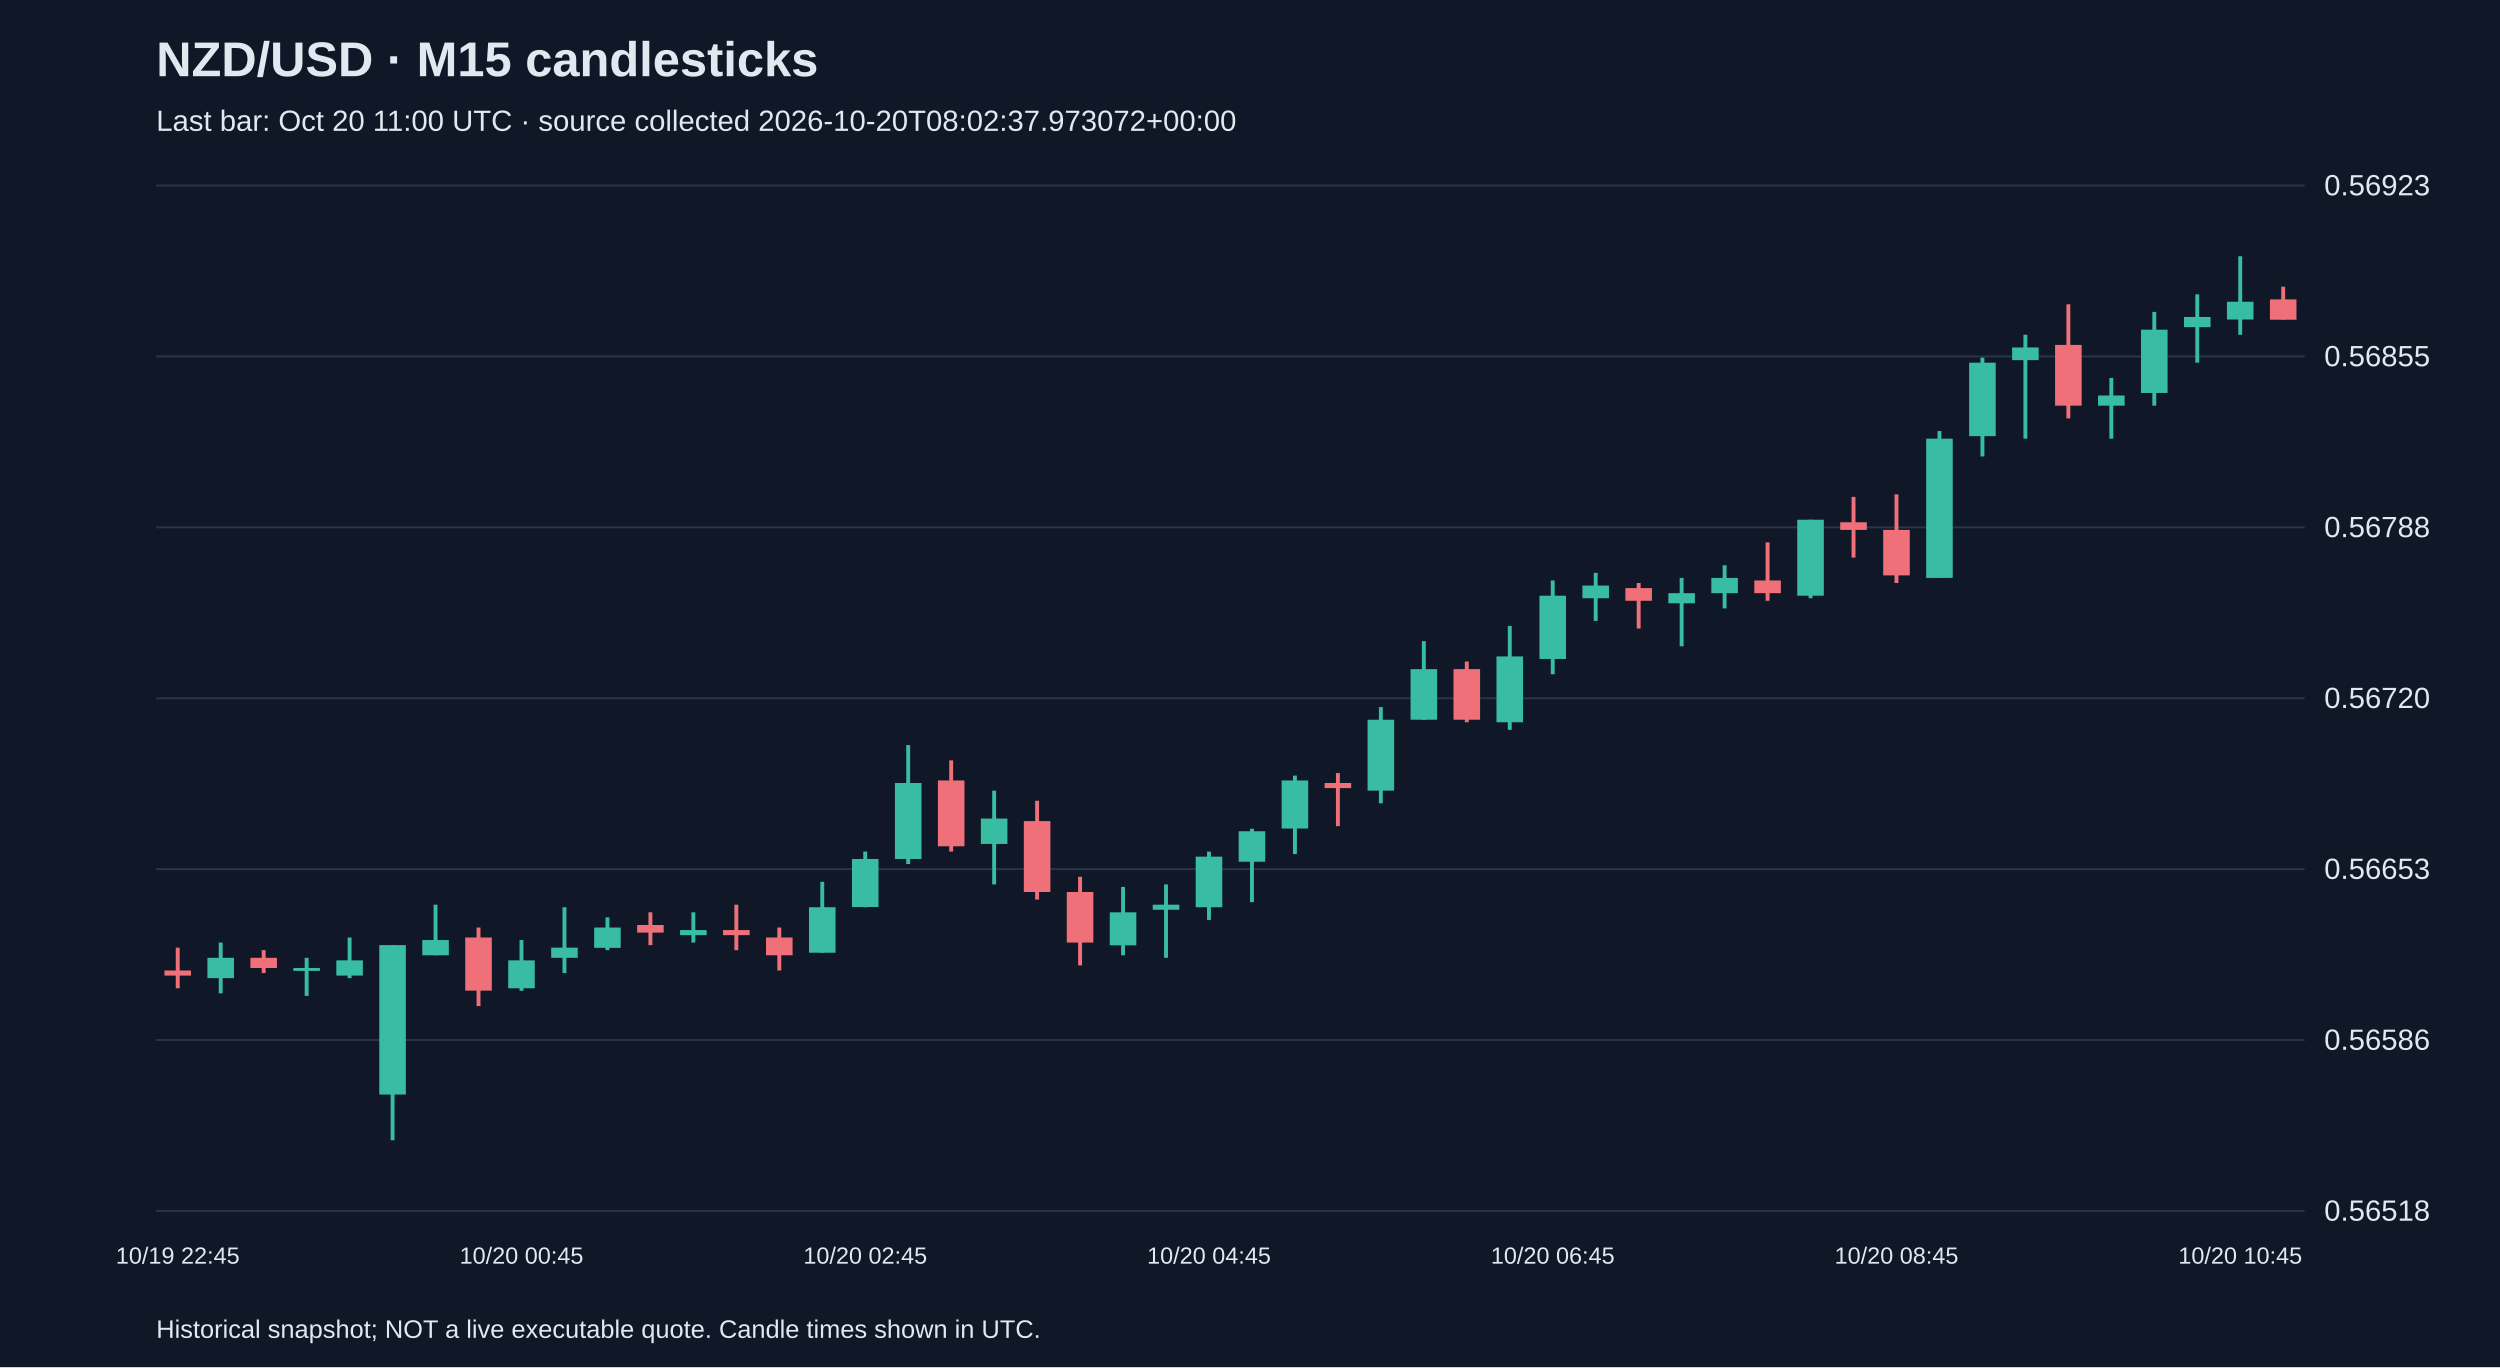
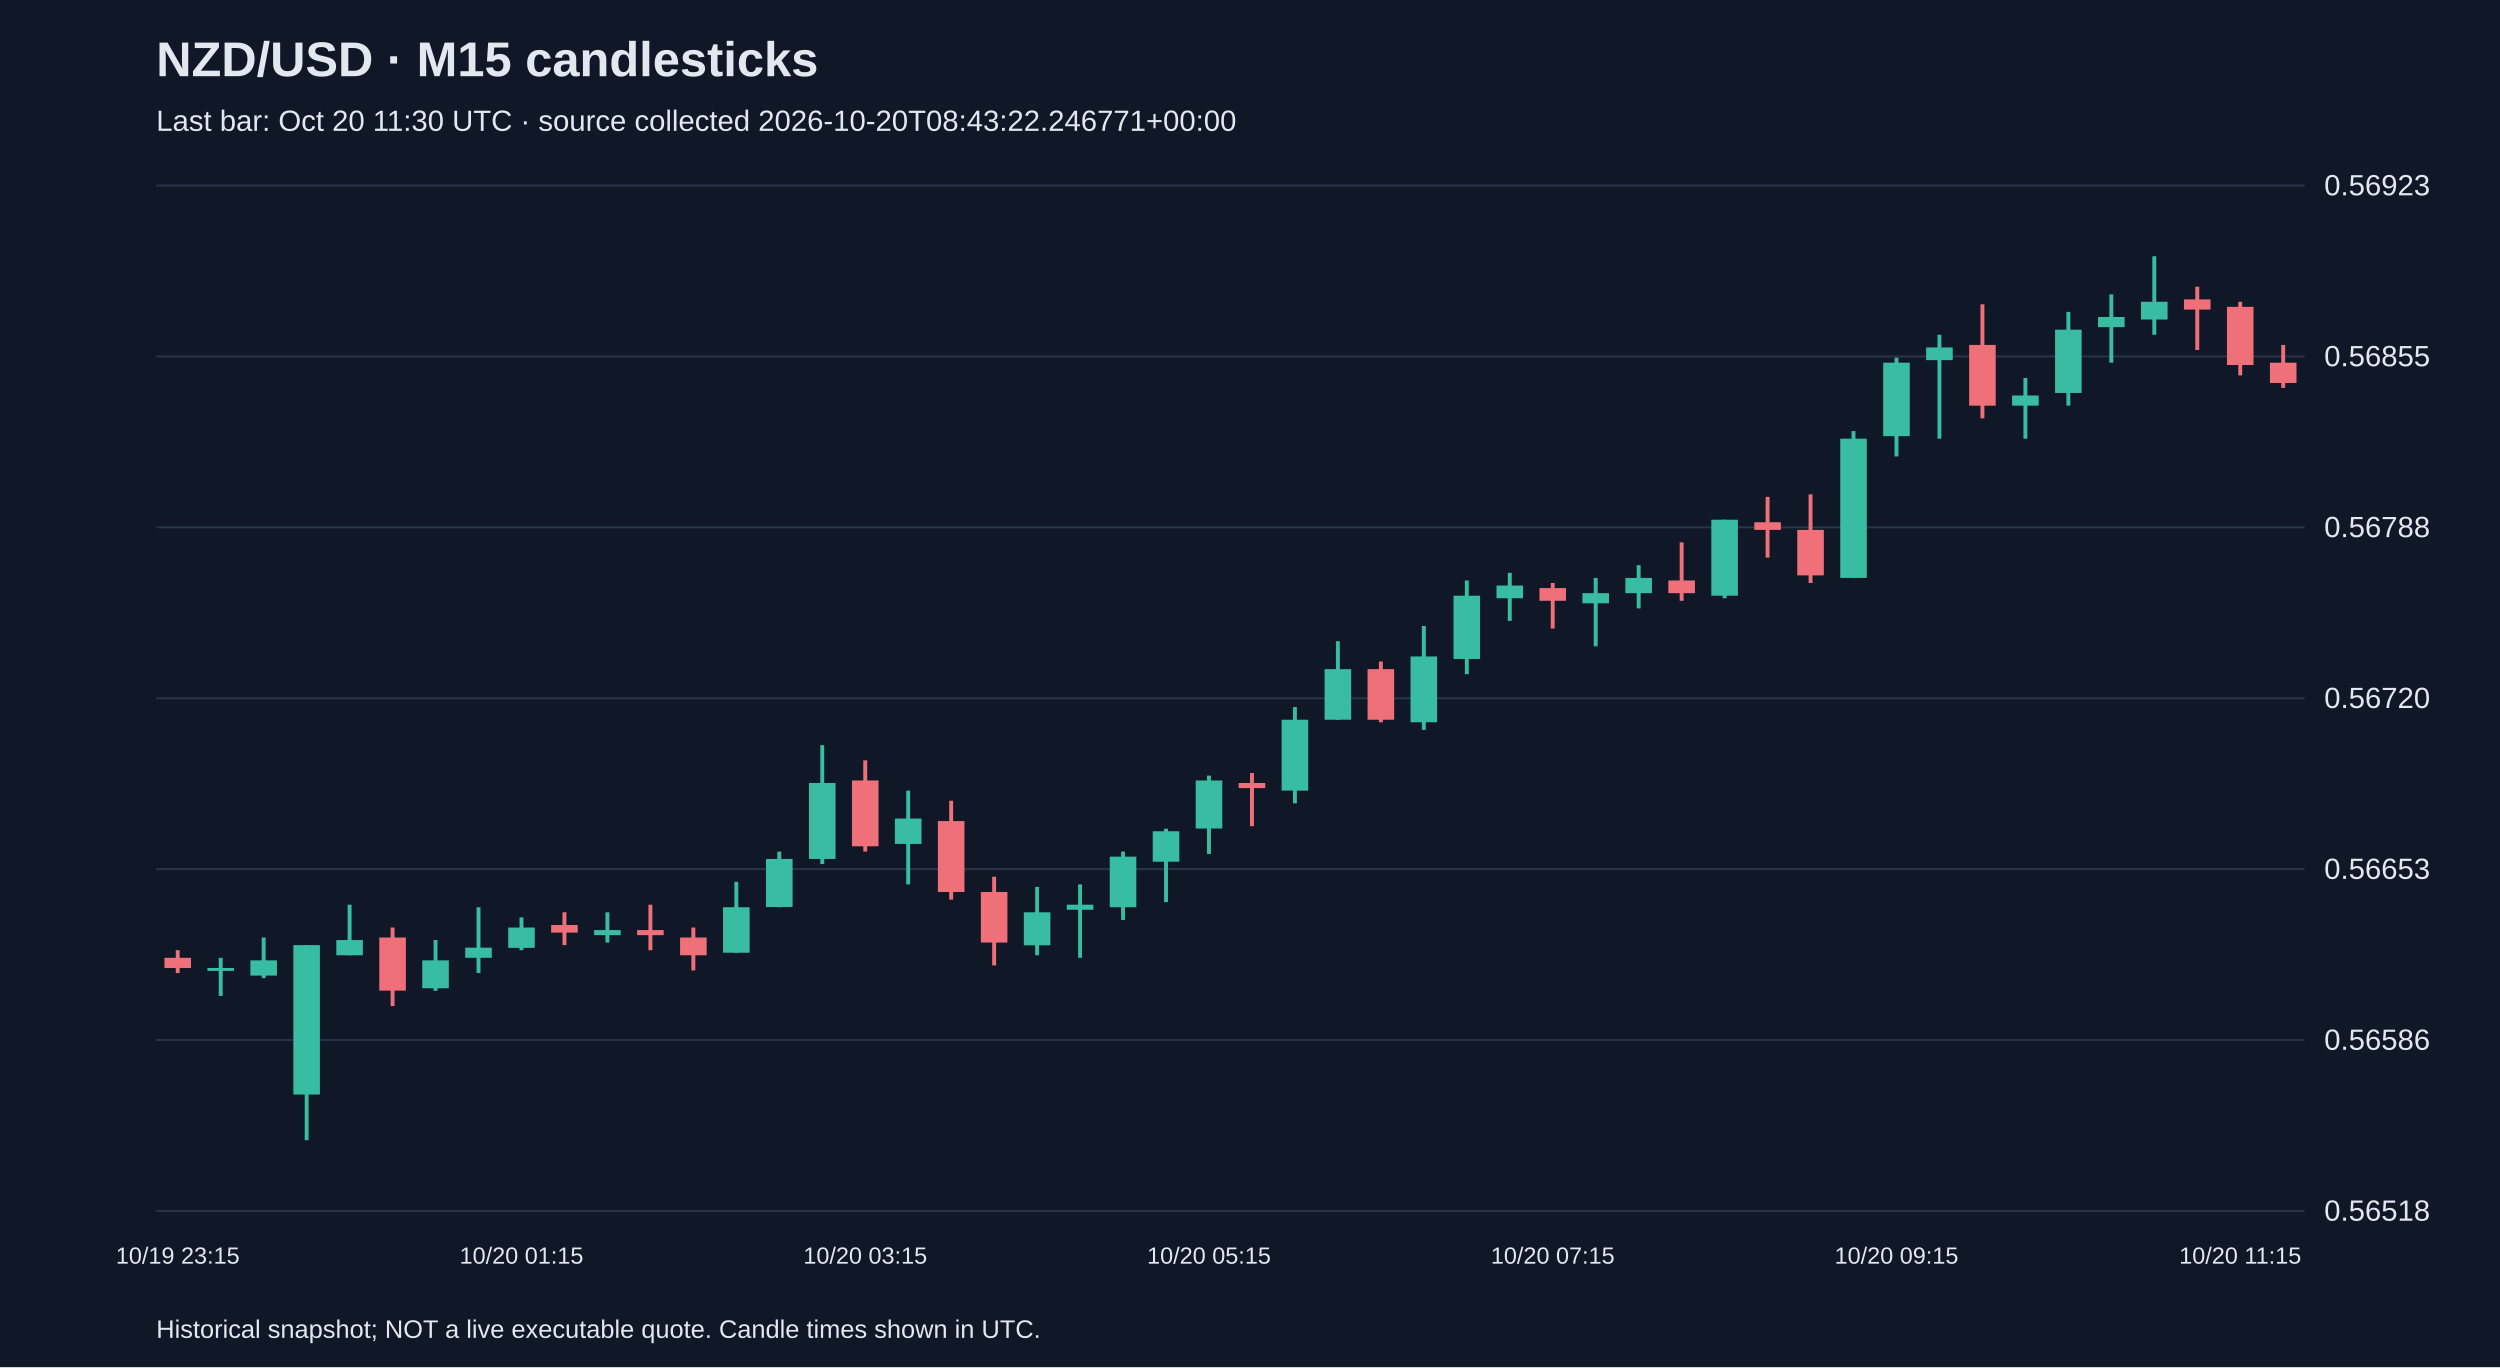
<svg xmlns="http://www.w3.org/2000/svg" viewBox="0 0 1280 700">
  <rect width="100%" height="100%" fill="#101827" />
  <style>text{font-family:Arial,sans-serif;fill:#e2e8f0}</style>
  <text x="80" y="39" font-size="25" font-weight="bold">NZD/USD · M15 candlesticks</text>
-   <text x="80" y="67" font-size="15" fill="#a6b1c5">Last bar: Oct 20 11:00 UTC · source collected 2026-10-20T08:02:37.973072+00:00</text>
+   <text x="80" y="67" font-size="15" fill="#a6b1c5">Last bar: Oct 20 11:30 UTC · source collected 2026-10-20T08:43:22.246771+00:00</text>
  <line x1="80" y1="620.0" x2="1180" y2="620.0" stroke="#283548" />
  <text x="1190" y="625.0" font-size="15">0.56518</text>
  <line x1="80" y1="532.5" x2="1180" y2="532.5" stroke="#283548" />
  <text x="1190" y="537.5" font-size="15">0.56586</text>
  <line x1="80" y1="445.0" x2="1180" y2="445.0" stroke="#283548" />
  <text x="1190" y="450.0" font-size="15">0.56653</text>
  <line x1="80" y1="357.5" x2="1180" y2="357.5" stroke="#283548" />
  <text x="1190" y="362.5" font-size="15">0.56720</text>
  <line x1="80" y1="270.0" x2="1180" y2="270.0" stroke="#283548" />
  <text x="1190" y="275.0" font-size="15">0.56788</text>
  <line x1="80" y1="182.5" x2="1180" y2="182.5" stroke="#283548" />
  <text x="1190" y="187.5" font-size="15">0.56855</text>
  <line x1="80" y1="95.0" x2="1180" y2="95.0" stroke="#283548" />
  <text x="1190" y="100.0" font-size="15">0.56923</text>
-   <line x1="91.0" y1="485.2" x2="91.0" y2="506.0" stroke="#f07079" stroke-width="2" />
-   <rect x="84.2" y="496.9" width="13.6" height="2.6" fill="#f07079" />
-   <text x="91.0" y="647" text-anchor="middle" font-size="12">10/19 22:45</text>
-   <line x1="113.0" y1="482.6" x2="113.0" y2="508.6" stroke="#38bca2" stroke-width="2" />
-   <rect x="106.2" y="490.4" width="13.6" height="10.4" fill="#38bca2" />
-   <line x1="135.0" y1="486.5" x2="135.0" y2="498.2" stroke="#f07079" stroke-width="2" />
-   <rect x="128.2" y="490.4" width="13.6" height="5.2" fill="#f07079" />
-   <line x1="157.0" y1="490.4" x2="157.0" y2="509.9" stroke="#38bca2" stroke-width="2" />
-   <rect x="150.2" y="495.6" width="13.6" height="1.5" fill="#38bca2" />
-   <line x1="179.0" y1="480.0" x2="179.0" y2="500.8" stroke="#38bca2" stroke-width="2" />
-   <rect x="172.2" y="491.7" width="13.6" height="7.8" fill="#38bca2" />
-   <line x1="201.0" y1="483.9" x2="201.0" y2="583.8" stroke="#38bca2" stroke-width="2" />
-   <rect x="194.2" y="483.9" width="13.6" height="76.5" fill="#38bca2" />
-   <line x1="223.0" y1="463.2" x2="223.0" y2="489.1" stroke="#38bca2" stroke-width="2" />
-   <rect x="216.2" y="481.3" width="13.6" height="7.8" fill="#38bca2" />
-   <line x1="245.0" y1="474.9" x2="245.0" y2="515.1" stroke="#f07079" stroke-width="2" />
-   <rect x="238.2" y="480.0" width="13.6" height="27.2" fill="#f07079" />
-   <line x1="267.0" y1="481.3" x2="267.0" y2="507.3" stroke="#38bca2" stroke-width="2" />
-   <rect x="260.2" y="491.7" width="13.6" height="14.3" fill="#38bca2" />
-   <text x="267.0" y="647" text-anchor="middle" font-size="12">10/20 00:45</text>
-   <line x1="289.0" y1="464.5" x2="289.0" y2="498.2" stroke="#38bca2" stroke-width="2" />
-   <rect x="282.2" y="485.2" width="13.6" height="5.2" fill="#38bca2" />
-   <line x1="311.0" y1="469.7" x2="311.0" y2="486.5" stroke="#38bca2" stroke-width="2" />
-   <rect x="304.2" y="474.9" width="13.6" height="10.4" fill="#38bca2" />
-   <line x1="333.0" y1="467.1" x2="333.0" y2="483.9" stroke="#f07079" stroke-width="2" />
-   <rect x="326.2" y="473.6" width="13.6" height="3.9" fill="#f07079" />
-   <line x1="355.0" y1="467.1" x2="355.0" y2="482.6" stroke="#38bca2" stroke-width="2" />
-   <rect x="348.2" y="476.2" width="13.6" height="2.6" fill="#38bca2" />
-   <line x1="377.0" y1="463.2" x2="377.0" y2="486.5" stroke="#f07079" stroke-width="2" />
-   <rect x="370.2" y="476.2" width="13.6" height="2.6" fill="#f07079" />
-   <line x1="399.0" y1="474.9" x2="399.0" y2="496.9" stroke="#f07079" stroke-width="2" />
-   <rect x="392.2" y="480.0" width="13.6" height="9.1" fill="#f07079" />
-   <line x1="421.0" y1="451.5" x2="421.0" y2="487.8" stroke="#38bca2" stroke-width="2" />
-   <rect x="414.2" y="464.5" width="13.6" height="23.3" fill="#38bca2" />
-   <line x1="443.0" y1="436.0" x2="443.0" y2="464.5" stroke="#38bca2" stroke-width="2" />
-   <rect x="436.2" y="439.8" width="13.6" height="24.6" fill="#38bca2" />
-   <text x="443.0" y="647" text-anchor="middle" font-size="12">10/20 02:45</text>
-   <line x1="465.0" y1="381.5" x2="465.0" y2="442.4" stroke="#38bca2" stroke-width="2" />
-   <rect x="458.2" y="400.9" width="13.6" height="38.9" fill="#38bca2" />
-   <line x1="487.0" y1="389.3" x2="487.0" y2="436.0" stroke="#f07079" stroke-width="2" />
-   <rect x="480.2" y="399.6" width="13.6" height="33.7" fill="#f07079" />
-   <line x1="509.0" y1="404.8" x2="509.0" y2="452.8" stroke="#38bca2" stroke-width="2" />
-   <rect x="502.2" y="419.1" width="13.6" height="13.0" fill="#38bca2" />
-   <line x1="531.0" y1="410.0" x2="531.0" y2="460.6" stroke="#f07079" stroke-width="2" />
-   <rect x="524.2" y="420.4" width="13.6" height="36.3" fill="#f07079" />
-   <line x1="553.0" y1="448.9" x2="553.0" y2="494.3" stroke="#f07079" stroke-width="2" />
-   <rect x="546.2" y="456.7" width="13.6" height="25.9" fill="#f07079" />
-   <line x1="575.0" y1="454.1" x2="575.0" y2="489.1" stroke="#38bca2" stroke-width="2" />
-   <rect x="568.2" y="467.1" width="13.6" height="16.9" fill="#38bca2" />
-   <line x1="597.0" y1="452.8" x2="597.0" y2="490.4" stroke="#38bca2" stroke-width="2" />
-   <rect x="590.2" y="463.2" width="13.6" height="2.6" fill="#38bca2" />
-   <line x1="619.0" y1="436.0" x2="619.0" y2="471.0" stroke="#38bca2" stroke-width="2" />
-   <rect x="612.2" y="438.6" width="13.6" height="25.9" fill="#38bca2" />
-   <text x="619.0" y="647" text-anchor="middle" font-size="12">10/20 04:45</text>
-   <line x1="641.0" y1="424.3" x2="641.0" y2="461.9" stroke="#38bca2" stroke-width="2" />
-   <rect x="634.2" y="425.6" width="13.6" height="15.6" fill="#38bca2" />
-   <line x1="663.0" y1="397.1" x2="663.0" y2="437.3" stroke="#38bca2" stroke-width="2" />
-   <rect x="656.2" y="399.6" width="13.6" height="24.6" fill="#38bca2" />
-   <line x1="685.0" y1="395.8" x2="685.0" y2="423.0" stroke="#f07079" stroke-width="2" />
-   <rect x="678.2" y="400.9" width="13.6" height="2.6" fill="#f07079" />
-   <line x1="707.0" y1="362.0" x2="707.0" y2="411.3" stroke="#38bca2" stroke-width="2" />
-   <rect x="700.2" y="368.5" width="13.6" height="36.3" fill="#38bca2" />
-   <line x1="729.0" y1="328.3" x2="729.0" y2="368.5" stroke="#38bca2" stroke-width="2" />
-   <rect x="722.2" y="342.6" width="13.6" height="25.9" fill="#38bca2" />
-   <line x1="751.0" y1="338.7" x2="751.0" y2="369.8" stroke="#f07079" stroke-width="2" />
-   <rect x="744.2" y="342.6" width="13.6" height="25.9" fill="#f07079" />
-   <line x1="773.0" y1="320.5" x2="773.0" y2="373.7" stroke="#38bca2" stroke-width="2" />
-   <rect x="766.2" y="336.1" width="13.6" height="33.7" fill="#38bca2" />
-   <line x1="795.0" y1="297.2" x2="795.0" y2="345.2" stroke="#38bca2" stroke-width="2" />
-   <rect x="788.2" y="305.0" width="13.6" height="32.4" fill="#38bca2" />
-   <text x="795.0" y="647" text-anchor="middle" font-size="12">10/20 06:45</text>
-   <line x1="817.0" y1="293.3" x2="817.0" y2="317.9" stroke="#38bca2" stroke-width="2" />
-   <rect x="810.2" y="299.8" width="13.6" height="6.5" fill="#38bca2" />
-   <line x1="839.0" y1="298.5" x2="839.0" y2="321.8" stroke="#f07079" stroke-width="2" />
-   <rect x="832.2" y="301.1" width="13.6" height="6.5" fill="#f07079" />
-   <line x1="861.0" y1="295.9" x2="861.0" y2="330.9" stroke="#38bca2" stroke-width="2" />
-   <rect x="854.2" y="303.7" width="13.6" height="5.2" fill="#38bca2" />
-   <line x1="883.0" y1="289.4" x2="883.0" y2="311.5" stroke="#38bca2" stroke-width="2" />
-   <rect x="876.2" y="295.9" width="13.6" height="7.8" fill="#38bca2" />
-   <line x1="905.0" y1="277.7" x2="905.0" y2="307.6" stroke="#f07079" stroke-width="2" />
-   <rect x="898.2" y="297.2" width="13.6" height="6.5" fill="#f07079" />
-   <line x1="927.0" y1="266.1" x2="927.0" y2="306.3" stroke="#38bca2" stroke-width="2" />
-   <rect x="920.2" y="266.1" width="13.6" height="38.9" fill="#38bca2" />
-   <line x1="949.0" y1="254.4" x2="949.0" y2="285.5" stroke="#f07079" stroke-width="2" />
-   <rect x="942.2" y="267.4" width="13.6" height="3.9" fill="#f07079" />
-   <line x1="971.0" y1="253.1" x2="971.0" y2="298.5" stroke="#f07079" stroke-width="2" />
-   <rect x="964.2" y="271.3" width="13.6" height="23.3" fill="#f07079" />
-   <text x="971.0" y="647" text-anchor="middle" font-size="12">10/20 08:45</text>
-   <line x1="993.0" y1="220.7" x2="993.0" y2="295.9" stroke="#38bca2" stroke-width="2" />
-   <rect x="986.2" y="224.6" width="13.6" height="71.3" fill="#38bca2" />
-   <line x1="1015.0" y1="183.1" x2="1015.0" y2="233.7" stroke="#38bca2" stroke-width="2" />
-   <rect x="1008.2" y="185.7" width="13.6" height="37.6" fill="#38bca2" />
-   <line x1="1037.0" y1="171.4" x2="1037.0" y2="224.6" stroke="#38bca2" stroke-width="2" />
-   <rect x="1030.2" y="177.9" width="13.6" height="6.5" fill="#38bca2" />
-   <line x1="1059.0" y1="155.8" x2="1059.0" y2="214.2" stroke="#f07079" stroke-width="2" />
-   <rect x="1052.2" y="176.6" width="13.6" height="31.1" fill="#f07079" />
-   <line x1="1081.0" y1="193.5" x2="1081.0" y2="224.6" stroke="#38bca2" stroke-width="2" />
-   <rect x="1074.2" y="202.5" width="13.6" height="5.2" fill="#38bca2" />
-   <line x1="1103.0" y1="159.7" x2="1103.0" y2="207.7" stroke="#38bca2" stroke-width="2" />
-   <rect x="1096.2" y="168.8" width="13.6" height="32.4" fill="#38bca2" />
-   <line x1="1125.0" y1="150.7" x2="1125.0" y2="185.7" stroke="#38bca2" stroke-width="2" />
-   <rect x="1118.2" y="162.3" width="13.6" height="5.2" fill="#38bca2" />
-   <line x1="1147.0" y1="131.2" x2="1147.0" y2="171.4" stroke="#38bca2" stroke-width="2" />
-   <rect x="1140.2" y="154.5" width="13.6" height="9.1" fill="#38bca2" />
-   <text x="1147.0" y="647" text-anchor="middle" font-size="12">10/20 10:45</text>
-   <line x1="1169.0" y1="146.8" x2="1169.0" y2="163.6" stroke="#f07079" stroke-width="2" />
-   <rect x="1162.2" y="153.3" width="13.6" height="10.4" fill="#f07079" />
+   <line x1="91.0" y1="486.5" x2="91.0" y2="498.2" stroke="#f07079" stroke-width="2" />
+   <rect x="84.2" y="490.4" width="13.6" height="5.2" fill="#f07079" />
+   <text x="91.0" y="647" text-anchor="middle" font-size="12">10/19 23:15</text>
+   <line x1="113.0" y1="490.4" x2="113.0" y2="509.9" stroke="#38bca2" stroke-width="2" />
+   <rect x="106.2" y="495.6" width="13.6" height="1.5" fill="#38bca2" />
+   <line x1="135.0" y1="480.0" x2="135.0" y2="500.8" stroke="#38bca2" stroke-width="2" />
+   <rect x="128.2" y="491.7" width="13.6" height="7.8" fill="#38bca2" />
+   <line x1="157.0" y1="483.9" x2="157.0" y2="583.8" stroke="#38bca2" stroke-width="2" />
+   <rect x="150.2" y="483.9" width="13.6" height="76.5" fill="#38bca2" />
+   <line x1="179.0" y1="463.2" x2="179.0" y2="489.1" stroke="#38bca2" stroke-width="2" />
+   <rect x="172.2" y="481.3" width="13.6" height="7.8" fill="#38bca2" />
+   <line x1="201.0" y1="474.9" x2="201.0" y2="515.1" stroke="#f07079" stroke-width="2" />
+   <rect x="194.2" y="480.0" width="13.6" height="27.2" fill="#f07079" />
+   <line x1="223.0" y1="481.3" x2="223.0" y2="507.3" stroke="#38bca2" stroke-width="2" />
+   <rect x="216.2" y="491.7" width="13.6" height="14.3" fill="#38bca2" />
+   <line x1="245.0" y1="464.5" x2="245.0" y2="498.2" stroke="#38bca2" stroke-width="2" />
+   <rect x="238.2" y="485.2" width="13.6" height="5.2" fill="#38bca2" />
+   <line x1="267.0" y1="469.7" x2="267.0" y2="486.5" stroke="#38bca2" stroke-width="2" />
+   <rect x="260.2" y="474.9" width="13.6" height="10.4" fill="#38bca2" />
+   <text x="267.0" y="647" text-anchor="middle" font-size="12">10/20 01:15</text>
+   <line x1="289.0" y1="467.1" x2="289.0" y2="483.9" stroke="#f07079" stroke-width="2" />
+   <rect x="282.2" y="473.6" width="13.6" height="3.9" fill="#f07079" />
+   <line x1="311.0" y1="467.1" x2="311.0" y2="482.6" stroke="#38bca2" stroke-width="2" />
+   <rect x="304.2" y="476.2" width="13.6" height="2.6" fill="#38bca2" />
+   <line x1="333.0" y1="463.2" x2="333.0" y2="486.5" stroke="#f07079" stroke-width="2" />
+   <rect x="326.2" y="476.2" width="13.6" height="2.6" fill="#f07079" />
+   <line x1="355.0" y1="474.9" x2="355.0" y2="496.9" stroke="#f07079" stroke-width="2" />
+   <rect x="348.2" y="480.0" width="13.6" height="9.1" fill="#f07079" />
+   <line x1="377.0" y1="451.5" x2="377.0" y2="487.8" stroke="#38bca2" stroke-width="2" />
+   <rect x="370.2" y="464.5" width="13.6" height="23.3" fill="#38bca2" />
+   <line x1="399.0" y1="436.0" x2="399.0" y2="464.5" stroke="#38bca2" stroke-width="2" />
+   <rect x="392.2" y="439.8" width="13.6" height="24.6" fill="#38bca2" />
+   <line x1="421.0" y1="381.5" x2="421.0" y2="442.4" stroke="#38bca2" stroke-width="2" />
+   <rect x="414.2" y="400.9" width="13.6" height="38.9" fill="#38bca2" />
+   <line x1="443.0" y1="389.3" x2="443.0" y2="436.0" stroke="#f07079" stroke-width="2" />
+   <rect x="436.2" y="399.6" width="13.6" height="33.7" fill="#f07079" />
+   <text x="443.0" y="647" text-anchor="middle" font-size="12">10/20 03:15</text>
+   <line x1="465.0" y1="404.8" x2="465.0" y2="452.8" stroke="#38bca2" stroke-width="2" />
+   <rect x="458.2" y="419.1" width="13.6" height="13.0" fill="#38bca2" />
+   <line x1="487.0" y1="410.0" x2="487.0" y2="460.6" stroke="#f07079" stroke-width="2" />
+   <rect x="480.2" y="420.4" width="13.6" height="36.3" fill="#f07079" />
+   <line x1="509.0" y1="448.9" x2="509.0" y2="494.3" stroke="#f07079" stroke-width="2" />
+   <rect x="502.2" y="456.7" width="13.6" height="25.9" fill="#f07079" />
+   <line x1="531.0" y1="454.1" x2="531.0" y2="489.1" stroke="#38bca2" stroke-width="2" />
+   <rect x="524.2" y="467.1" width="13.6" height="16.9" fill="#38bca2" />
+   <line x1="553.0" y1="452.8" x2="553.0" y2="490.4" stroke="#38bca2" stroke-width="2" />
+   <rect x="546.2" y="463.2" width="13.6" height="2.6" fill="#38bca2" />
+   <line x1="575.0" y1="436.0" x2="575.0" y2="471.0" stroke="#38bca2" stroke-width="2" />
+   <rect x="568.2" y="438.6" width="13.6" height="25.9" fill="#38bca2" />
+   <line x1="597.0" y1="424.3" x2="597.0" y2="461.9" stroke="#38bca2" stroke-width="2" />
+   <rect x="590.2" y="425.6" width="13.6" height="15.6" fill="#38bca2" />
+   <line x1="619.0" y1="397.1" x2="619.0" y2="437.3" stroke="#38bca2" stroke-width="2" />
+   <rect x="612.2" y="399.6" width="13.6" height="24.6" fill="#38bca2" />
+   <text x="619.0" y="647" text-anchor="middle" font-size="12">10/20 05:15</text>
+   <line x1="641.0" y1="395.8" x2="641.0" y2="423.0" stroke="#f07079" stroke-width="2" />
+   <rect x="634.2" y="400.9" width="13.6" height="2.6" fill="#f07079" />
+   <line x1="663.0" y1="362.0" x2="663.0" y2="411.3" stroke="#38bca2" stroke-width="2" />
+   <rect x="656.2" y="368.5" width="13.6" height="36.3" fill="#38bca2" />
+   <line x1="685.0" y1="328.3" x2="685.0" y2="368.5" stroke="#38bca2" stroke-width="2" />
+   <rect x="678.2" y="342.6" width="13.6" height="25.9" fill="#38bca2" />
+   <line x1="707.0" y1="338.7" x2="707.0" y2="369.8" stroke="#f07079" stroke-width="2" />
+   <rect x="700.2" y="342.6" width="13.6" height="25.9" fill="#f07079" />
+   <line x1="729.0" y1="320.5" x2="729.0" y2="373.7" stroke="#38bca2" stroke-width="2" />
+   <rect x="722.2" y="336.1" width="13.6" height="33.7" fill="#38bca2" />
+   <line x1="751.0" y1="297.2" x2="751.0" y2="345.2" stroke="#38bca2" stroke-width="2" />
+   <rect x="744.2" y="305.0" width="13.6" height="32.4" fill="#38bca2" />
+   <line x1="773.0" y1="293.3" x2="773.0" y2="317.9" stroke="#38bca2" stroke-width="2" />
+   <rect x="766.2" y="299.8" width="13.6" height="6.5" fill="#38bca2" />
+   <line x1="795.0" y1="298.5" x2="795.0" y2="321.8" stroke="#f07079" stroke-width="2" />
+   <rect x="788.2" y="301.1" width="13.6" height="6.5" fill="#f07079" />
+   <text x="795.0" y="647" text-anchor="middle" font-size="12">10/20 07:15</text>
+   <line x1="817.0" y1="295.9" x2="817.0" y2="330.9" stroke="#38bca2" stroke-width="2" />
+   <rect x="810.2" y="303.7" width="13.6" height="5.2" fill="#38bca2" />
+   <line x1="839.0" y1="289.4" x2="839.0" y2="311.5" stroke="#38bca2" stroke-width="2" />
+   <rect x="832.2" y="295.9" width="13.6" height="7.8" fill="#38bca2" />
+   <line x1="861.0" y1="277.7" x2="861.0" y2="307.6" stroke="#f07079" stroke-width="2" />
+   <rect x="854.2" y="297.2" width="13.6" height="6.5" fill="#f07079" />
+   <line x1="883.0" y1="266.1" x2="883.0" y2="306.3" stroke="#38bca2" stroke-width="2" />
+   <rect x="876.2" y="266.1" width="13.6" height="38.9" fill="#38bca2" />
+   <line x1="905.0" y1="254.4" x2="905.0" y2="285.5" stroke="#f07079" stroke-width="2" />
+   <rect x="898.2" y="267.4" width="13.6" height="3.9" fill="#f07079" />
+   <line x1="927.0" y1="253.1" x2="927.0" y2="298.5" stroke="#f07079" stroke-width="2" />
+   <rect x="920.2" y="271.3" width="13.6" height="23.3" fill="#f07079" />
+   <line x1="949.0" y1="220.7" x2="949.0" y2="295.9" stroke="#38bca2" stroke-width="2" />
+   <rect x="942.2" y="224.6" width="13.6" height="71.3" fill="#38bca2" />
+   <line x1="971.0" y1="183.1" x2="971.0" y2="233.7" stroke="#38bca2" stroke-width="2" />
+   <rect x="964.2" y="185.7" width="13.6" height="37.6" fill="#38bca2" />
+   <text x="971.0" y="647" text-anchor="middle" font-size="12">10/20 09:15</text>
+   <line x1="993.0" y1="171.4" x2="993.0" y2="224.6" stroke="#38bca2" stroke-width="2" />
+   <rect x="986.2" y="177.9" width="13.6" height="6.5" fill="#38bca2" />
+   <line x1="1015.0" y1="155.8" x2="1015.0" y2="214.2" stroke="#f07079" stroke-width="2" />
+   <rect x="1008.2" y="176.6" width="13.6" height="31.1" fill="#f07079" />
+   <line x1="1037.0" y1="193.5" x2="1037.0" y2="224.6" stroke="#38bca2" stroke-width="2" />
+   <rect x="1030.2" y="202.5" width="13.6" height="5.2" fill="#38bca2" />
+   <line x1="1059.0" y1="159.7" x2="1059.0" y2="207.7" stroke="#38bca2" stroke-width="2" />
+   <rect x="1052.2" y="168.8" width="13.6" height="32.4" fill="#38bca2" />
+   <line x1="1081.0" y1="150.7" x2="1081.0" y2="185.7" stroke="#38bca2" stroke-width="2" />
+   <rect x="1074.2" y="162.3" width="13.6" height="5.2" fill="#38bca2" />
+   <line x1="1103.0" y1="131.2" x2="1103.0" y2="171.4" stroke="#38bca2" stroke-width="2" />
+   <rect x="1096.2" y="154.5" width="13.6" height="9.1" fill="#38bca2" />
+   <line x1="1125.0" y1="146.8" x2="1125.0" y2="179.2" stroke="#f07079" stroke-width="2" />
+   <rect x="1118.2" y="153.3" width="13.6" height="5.2" fill="#f07079" />
+   <line x1="1147.0" y1="154.5" x2="1147.0" y2="192.2" stroke="#f07079" stroke-width="2" />
+   <rect x="1140.2" y="157.1" width="13.6" height="29.8" fill="#f07079" />
+   <text x="1147.0" y="647" text-anchor="middle" font-size="12">10/20 11:15</text>
+   <line x1="1169.0" y1="176.6" x2="1169.0" y2="198.6" stroke="#f07079" stroke-width="2" />
+   <rect x="1162.2" y="185.7" width="13.6" height="10.4" fill="#f07079" />
  <text x="80" y="685" font-size="13">Historical snapshot; NOT a live executable quote. Candle times shown in UTC.</text>
</svg>
